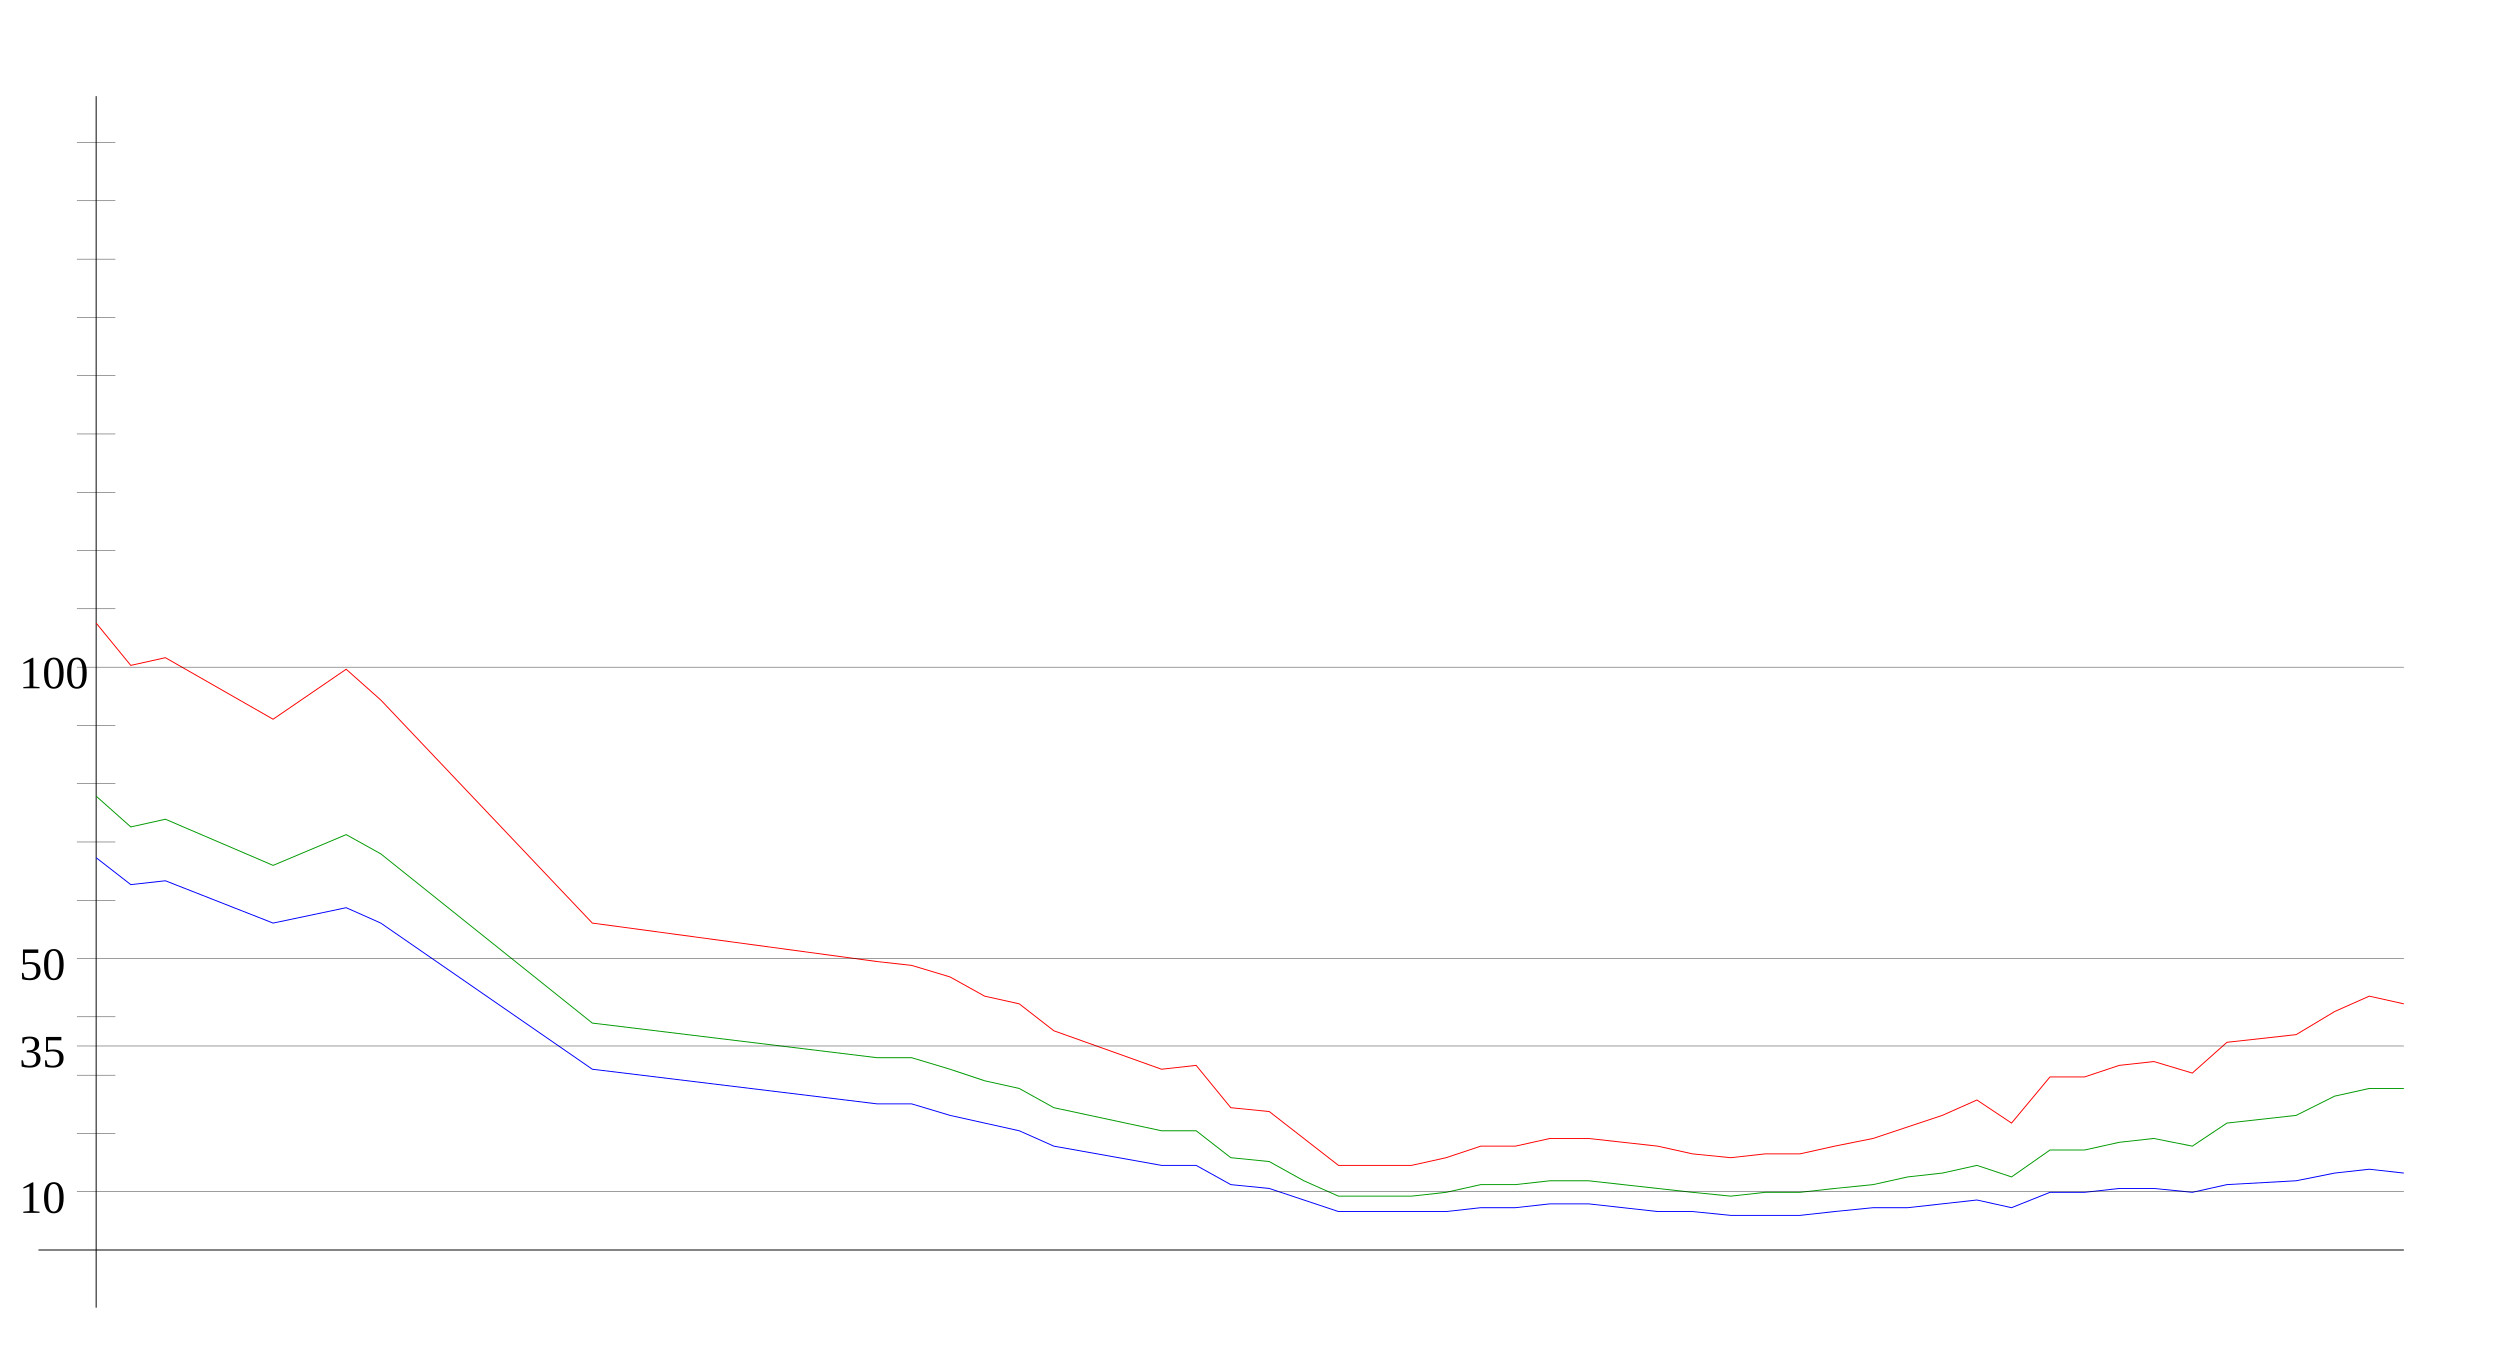
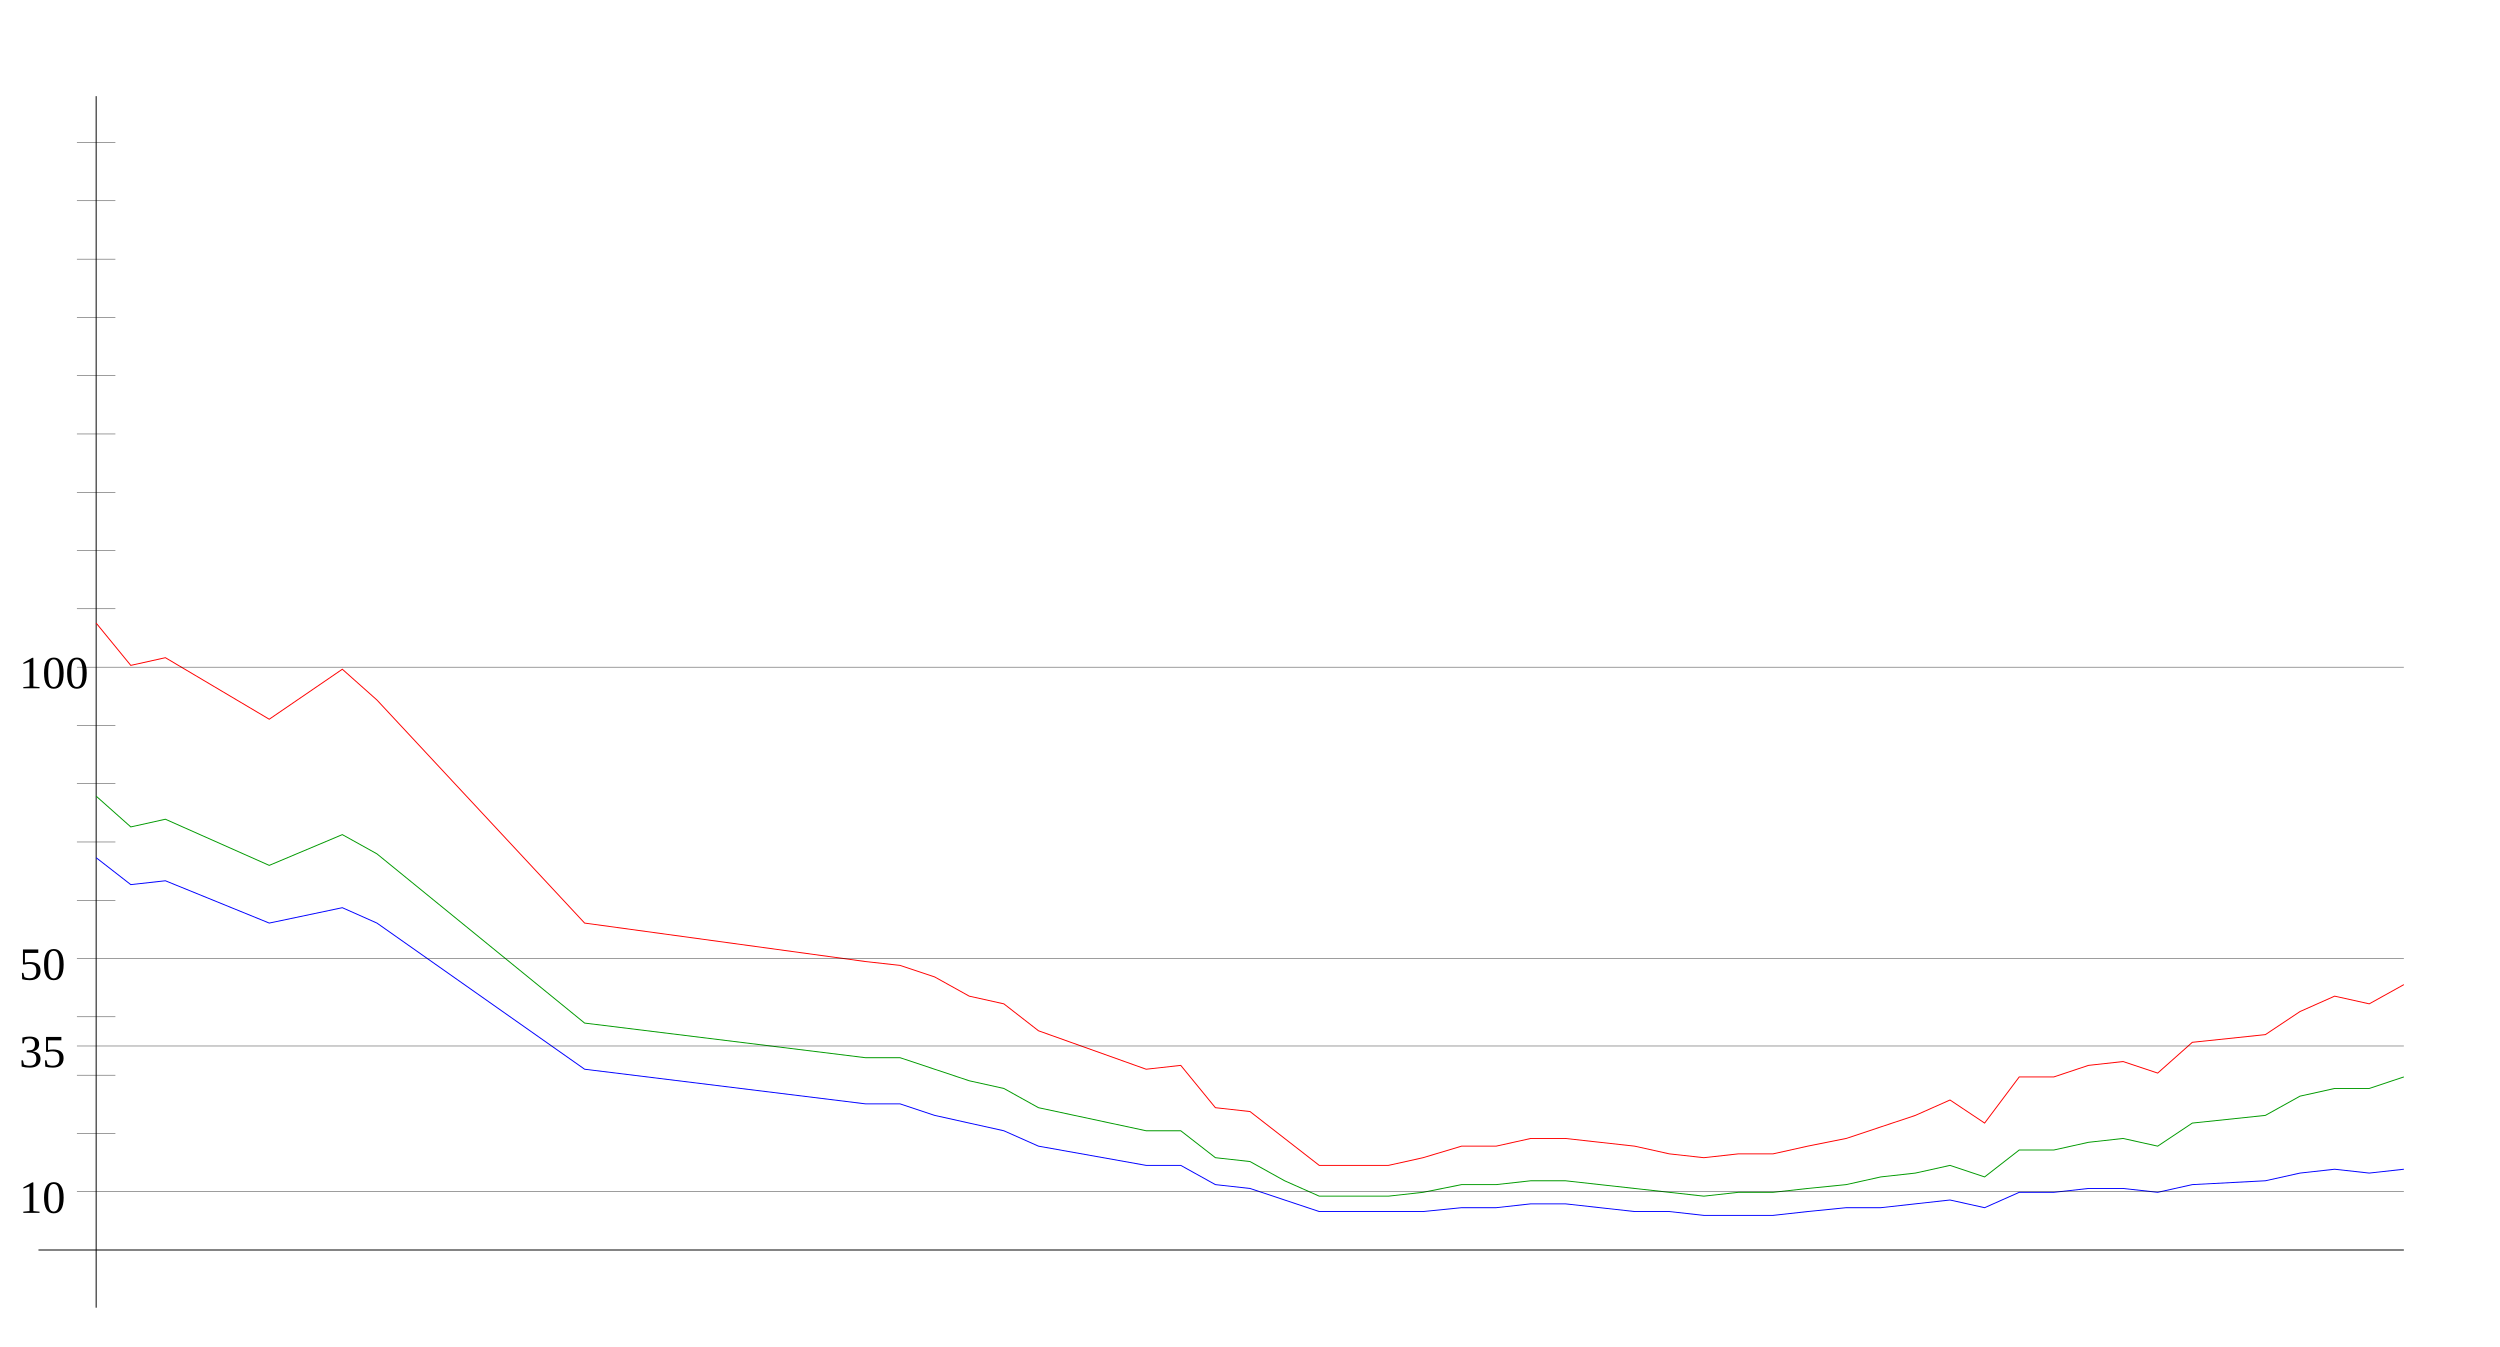
<svg xmlns="http://www.w3.org/2000/svg" width="650" height="350" version="1.1" id="sparkleline_DE-HB">
  <g id="layer1">
    <path style="fill:none;stroke:#000000;stroke-width:0.25px;" d="M 25,340 25,25" id="vertical_axis" />
    <path style="fill:none;stroke:#000000;stroke-width:0.25px;" d="M 10,325 625,325" id="horizontal_axis" />
-     <path style="fill:none;stroke:#0000ff;stroke-width:0.25px;" d="M 25,223  34,230 43,229 71,240 90,236 99,240 154,278 228,287 237,287  247,290 256,292 265,294 274,298 302,303 311,303 320,308 330,309  339,312 348,315 357,315 367,315 376,315 385,314 394,314 403,313  413,313 422,314 431,315 440,315 450,316 459,316 468,316 477,315  487,314 496,314 505,313 514,312 523,314 533,310 542,310 551,309  560,309 570,310 579,308 597,307 607,305 616,304 625,305" id="cases7_100k" />
-     <path style="fill:none;stroke:#009900;stroke-width:0.25px;" d="M 25,207  34,215 43,213 71,225 90,217 99,222 154,266 228,275 237,275  247,278 256,281 265,283 274,288 302,294 311,294 320,301 330,302  339,307 348,311 357,311 367,311 376,310 385,308 394,308 403,307  413,307 422,308 431,309 440,310 450,311 459,310 468,310 477,309  487,308 496,306 505,305 514,303 523,306 533,299 542,299 551,297  560,296 570,298 579,292 597,290 607,285 616,283 625,283" id="cases7_100k_nofullvac" />
-     <path style="fill:none;stroke:#ff0000;stroke-width:0.25px;" d="M 25,162  34,173 43,171 71,187 90,174 99,182 154,240 228,250 237,251  247,254 256,259 265,261 274,268 302,278 311,277 320,288 330,289  339,296 348,303 357,303 367,303 376,301 385,298 394,298 403,296  413,296 422,297 431,298 440,300 450,301 459,300 468,300 477,298  487,296 496,293 505,290 514,286 523,292 533,280 542,280 551,277  560,276 570,279 579,271 597,269 607,263 616,259 625,261" id="cases7_100k_novac" />
+     <path style="fill:none;stroke:#0000ff;stroke-width:0.25px;" d="M 25,223  34,230 43,229 70,240 89,236 98,240 152,278 225,287 234,287  243,290 252,292 261,294 270,298 298,303 307,303 316,308 325,309  334,312 343,315 352,315 361,315 370,315 380,314 389,314 398,313  407,313 416,314 425,315 434,315 443,316 452,316 461,316 470,315  480,314 489,314 498,313 507,312 516,314 525,310 534,310 543,309  552,309 561,310 570,308 589,307 598,305 607,304 616,305 625,304 " id="cases7_100k" />
+     <path style="fill:none;stroke:#009900;stroke-width:0.25px;" d="M 25,207  34,215 43,213 70,225 89,217 98,222 152,266 225,275 234,275  243,278 252,281 261,283 270,288 298,294 307,294 316,301 325,302  334,307 343,311 352,311 361,311 370,310 380,308 389,308 398,307  407,307 416,308 425,309 434,310 443,311 452,310 461,310 470,309  480,308 489,306 498,305 507,303 516,306 525,299 534,299 543,297  552,296 561,298 570,292 589,290 598,285 607,283 616,283 625,280 " id="cases7_100k_nofullvac" />
+     <path style="fill:none;stroke:#ff0000;stroke-width:0.25px;" d="M 25,162  34,173 43,171 70,187 89,174 98,182 152,240 225,250 234,251  243,254 252,259 261,261 270,268 298,278 307,277 316,288 325,289  334,296 343,303 352,303 361,303 370,301 380,298 389,298 398,296  407,296 416,297 425,298 434,300 443,301 452,300 461,300 470,298  480,296 489,293 498,290 507,286 516,292 525,280 534,280 543,277  552,276 561,279 570,271 589,269 598,263 607,259 616,261 625,256 " id="cases7_100k_novac" />
    <path style="fill:none;stroke:#000000;stroke-width:0.1px;" d="M 20,309.845 625,309.845" id="yaxis_10" />
    <text xml:space="preserve" style="font-size:12px" x="5" y="315.345" id="hline_caption10">
      <tspan id="hline_caption_10" x="5" y="315.345">10</tspan>
    </text>
    <path style="fill:none;stroke:#000000;stroke-width:0.1px;" d="M 20,294.69 30,294.69" id="yaxis_20" />
    <path style="fill:none;stroke:#000000;stroke-width:0.1px;" d="M 20,279.536 30,279.536" id="yaxis_30" />
    <path style="fill:none;stroke:#000000;stroke-width:0.1px;" d="M 20,271.958 625,271.958" id="yaxis_35" />
    <text xml:space="preserve" style="font-size:12px" x="5" y="277.458" id="hline_caption35">
      <tspan id="hline_caption_35" x="5" y="277.458">35</tspan>
    </text>
    <path style="fill:none;stroke:#000000;stroke-width:0.1px;" d="M 20,264.381 30,264.381" id="yaxis_40" />
    <path style="fill:none;stroke:#000000;stroke-width:0.1px;" d="M 20,249.226 625,249.226" id="yaxis_50" />
    <text xml:space="preserve" style="font-size:12px" x="5" y="254.726" id="hline_caption50">
      <tspan id="hline_caption_50" x="5" y="254.726">50</tspan>
    </text>
    <path style="fill:none;stroke:#000000;stroke-width:0.1px;" d="M 20,234.071 30,234.071" id="yaxis_60" />
    <path style="fill:none;stroke:#000000;stroke-width:0.1px;" d="M 20,218.916 30,218.916" id="yaxis_70" />
    <path style="fill:none;stroke:#000000;stroke-width:0.1px;" d="M 20,203.762 30,203.762" id="yaxis_80" />
    <path style="fill:none;stroke:#000000;stroke-width:0.1px;" d="M 20,188.607 30,188.607" id="yaxis_90" />
    <path style="fill:none;stroke:#000000;stroke-width:0.1px;" d="M 20,173.452 625,173.452" id="yaxis_100" />
    <text xml:space="preserve" style="font-size:12px" x="5" y="178.952" id="hline_caption100">
      <tspan id="hline_caption_100" x="5" y="178.952">100</tspan>
    </text>
    <path style="fill:none;stroke:#000000;stroke-width:0.1px;" d="M 20,158.297 30,158.297" id="yaxis_110" />
    <path style="fill:none;stroke:#000000;stroke-width:0.1px;" d="M 20,143.142 30,143.142" id="yaxis_120" />
    <path style="fill:none;stroke:#000000;stroke-width:0.1px;" d="M 20,127.988 30,127.988" id="yaxis_130" />
    <path style="fill:none;stroke:#000000;stroke-width:0.1px;" d="M 20,112.833 30,112.833" id="yaxis_140" />
    <path style="fill:none;stroke:#000000;stroke-width:0.1px;" d="M 20,97.678 30,97.678" id="yaxis_150" />
    <path style="fill:none;stroke:#000000;stroke-width:0.1px;" d="M 20,82.523 30,82.523" id="yaxis_160" />
    <path style="fill:none;stroke:#000000;stroke-width:0.1px;" d="M 20,67.368 30,67.368" id="yaxis_170" />
    <path style="fill:none;stroke:#000000;stroke-width:0.1px;" d="M 20,52.214 30,52.214" id="yaxis_180" />
    <path style="fill:none;stroke:#000000;stroke-width:0.1px;" d="M 20,37.059 30,37.059" id="yaxis_190" />
  </g>
</svg>
